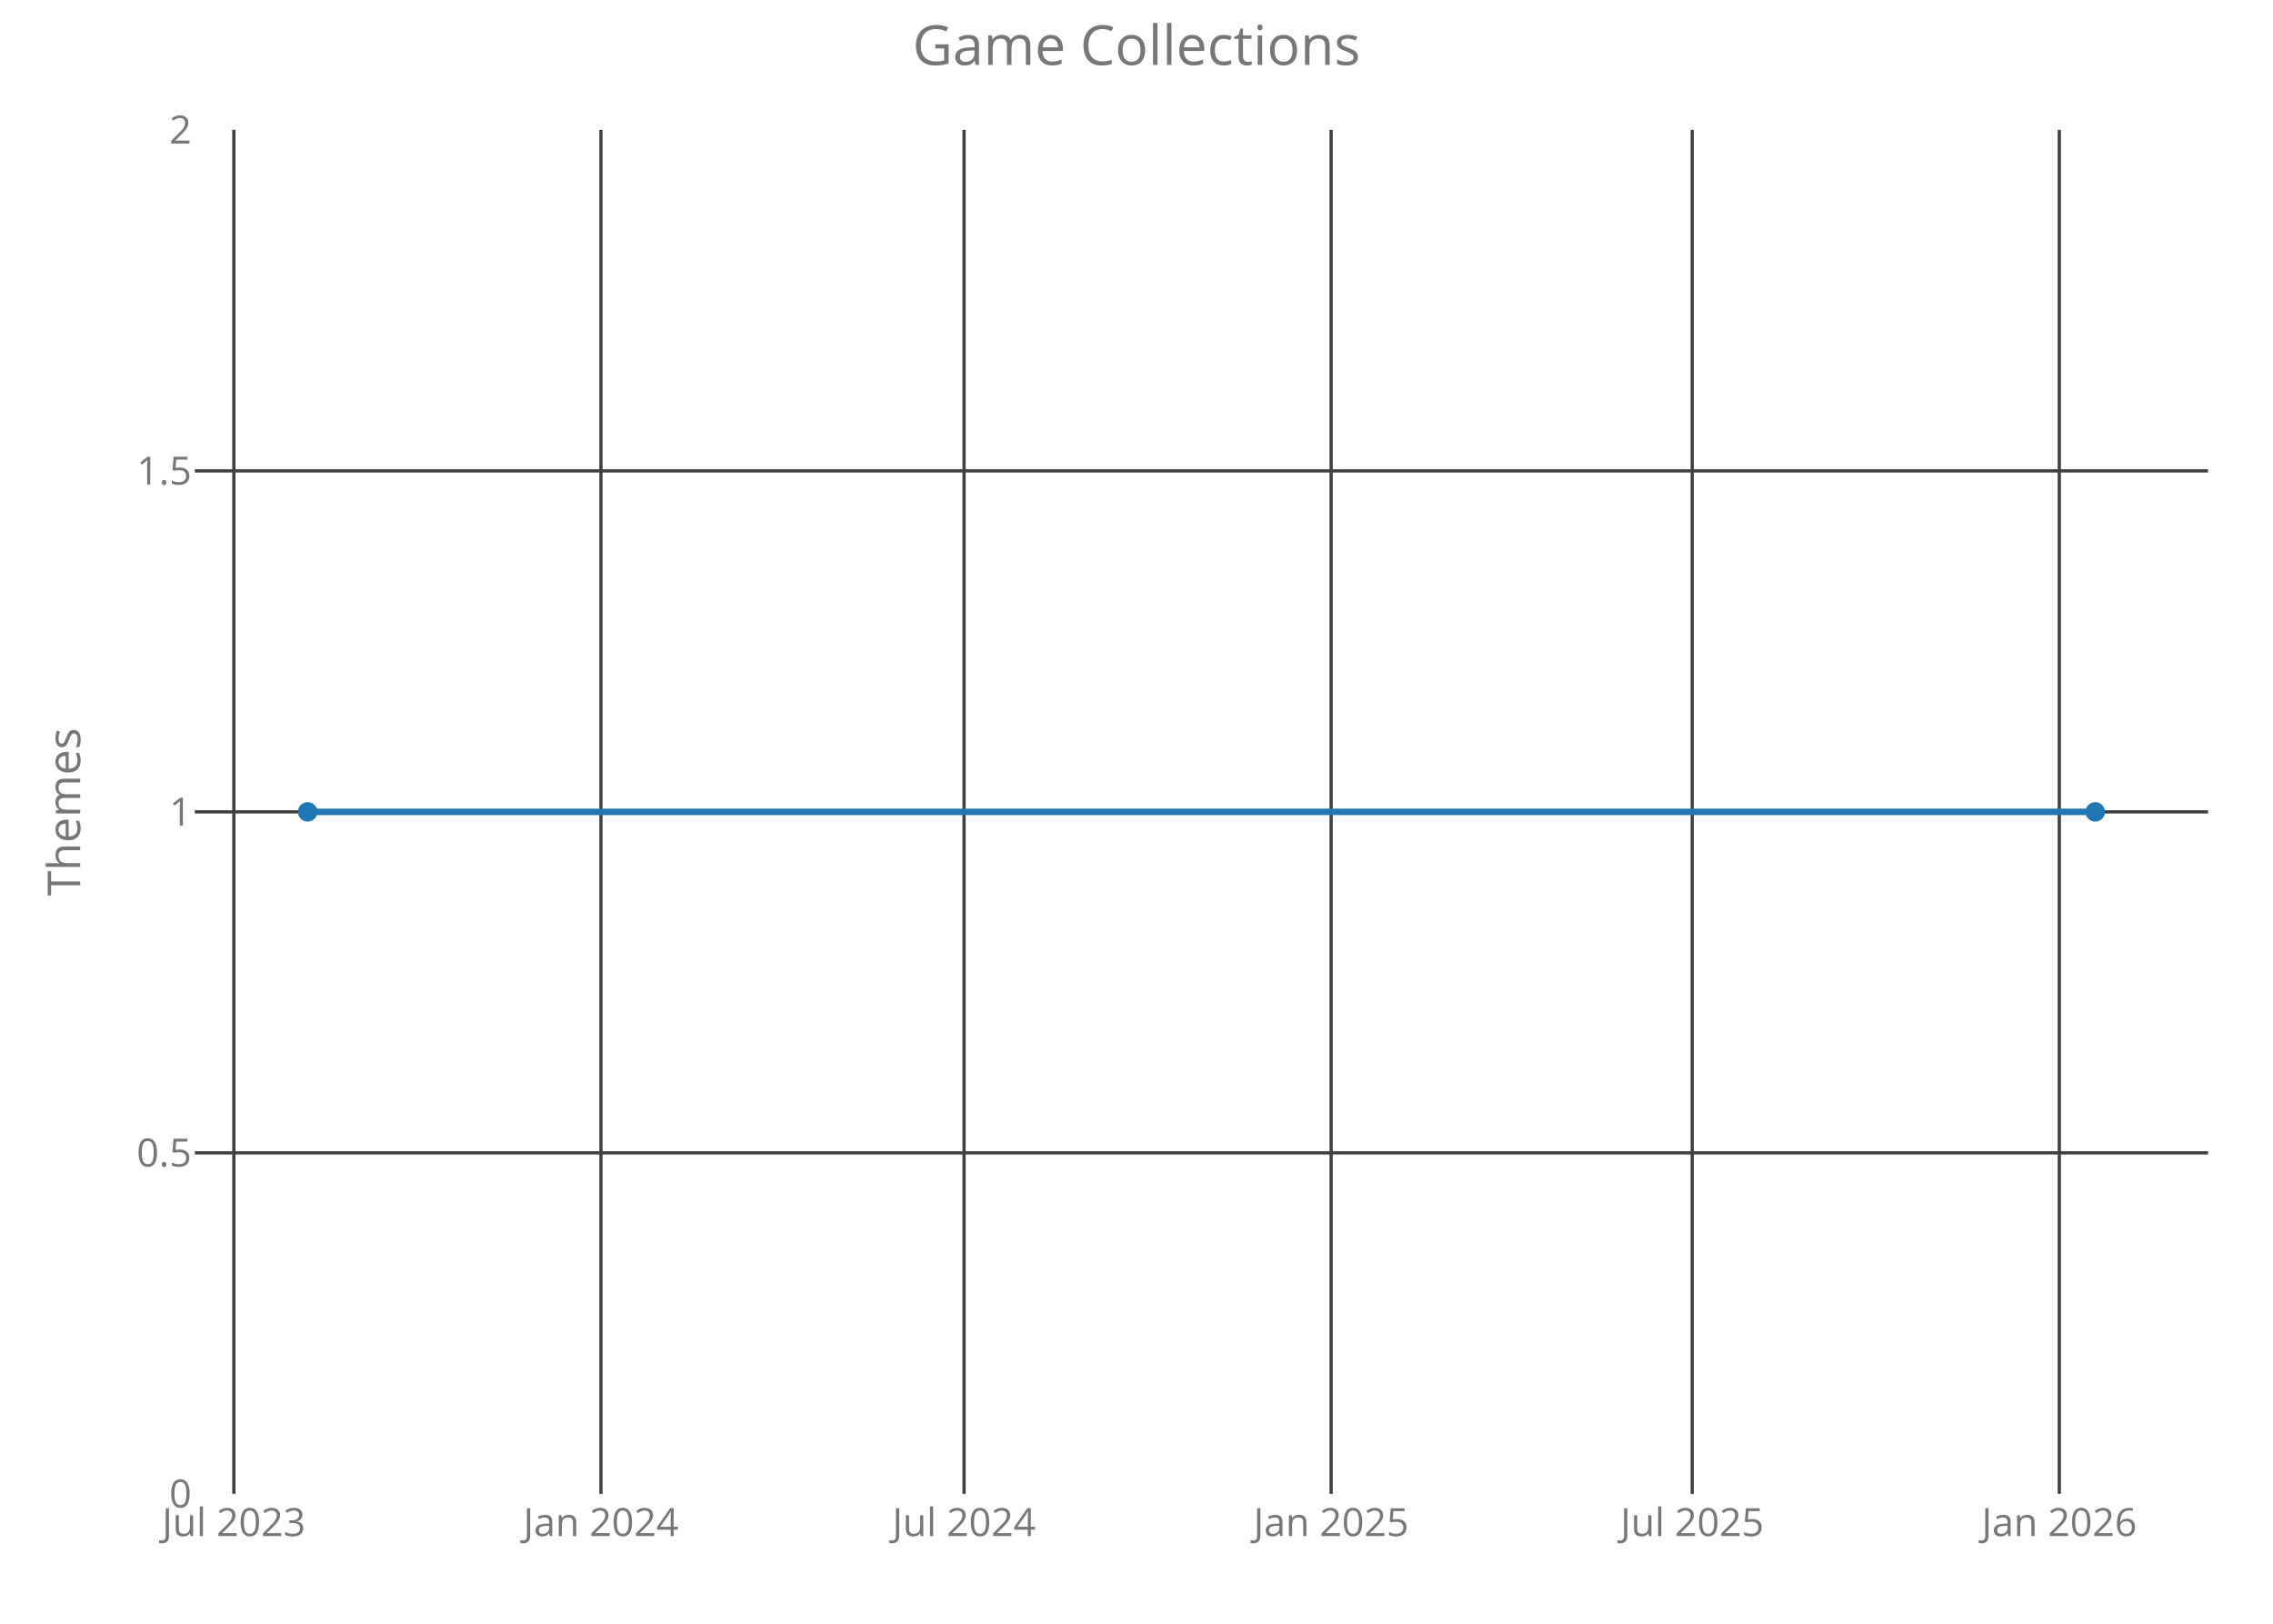
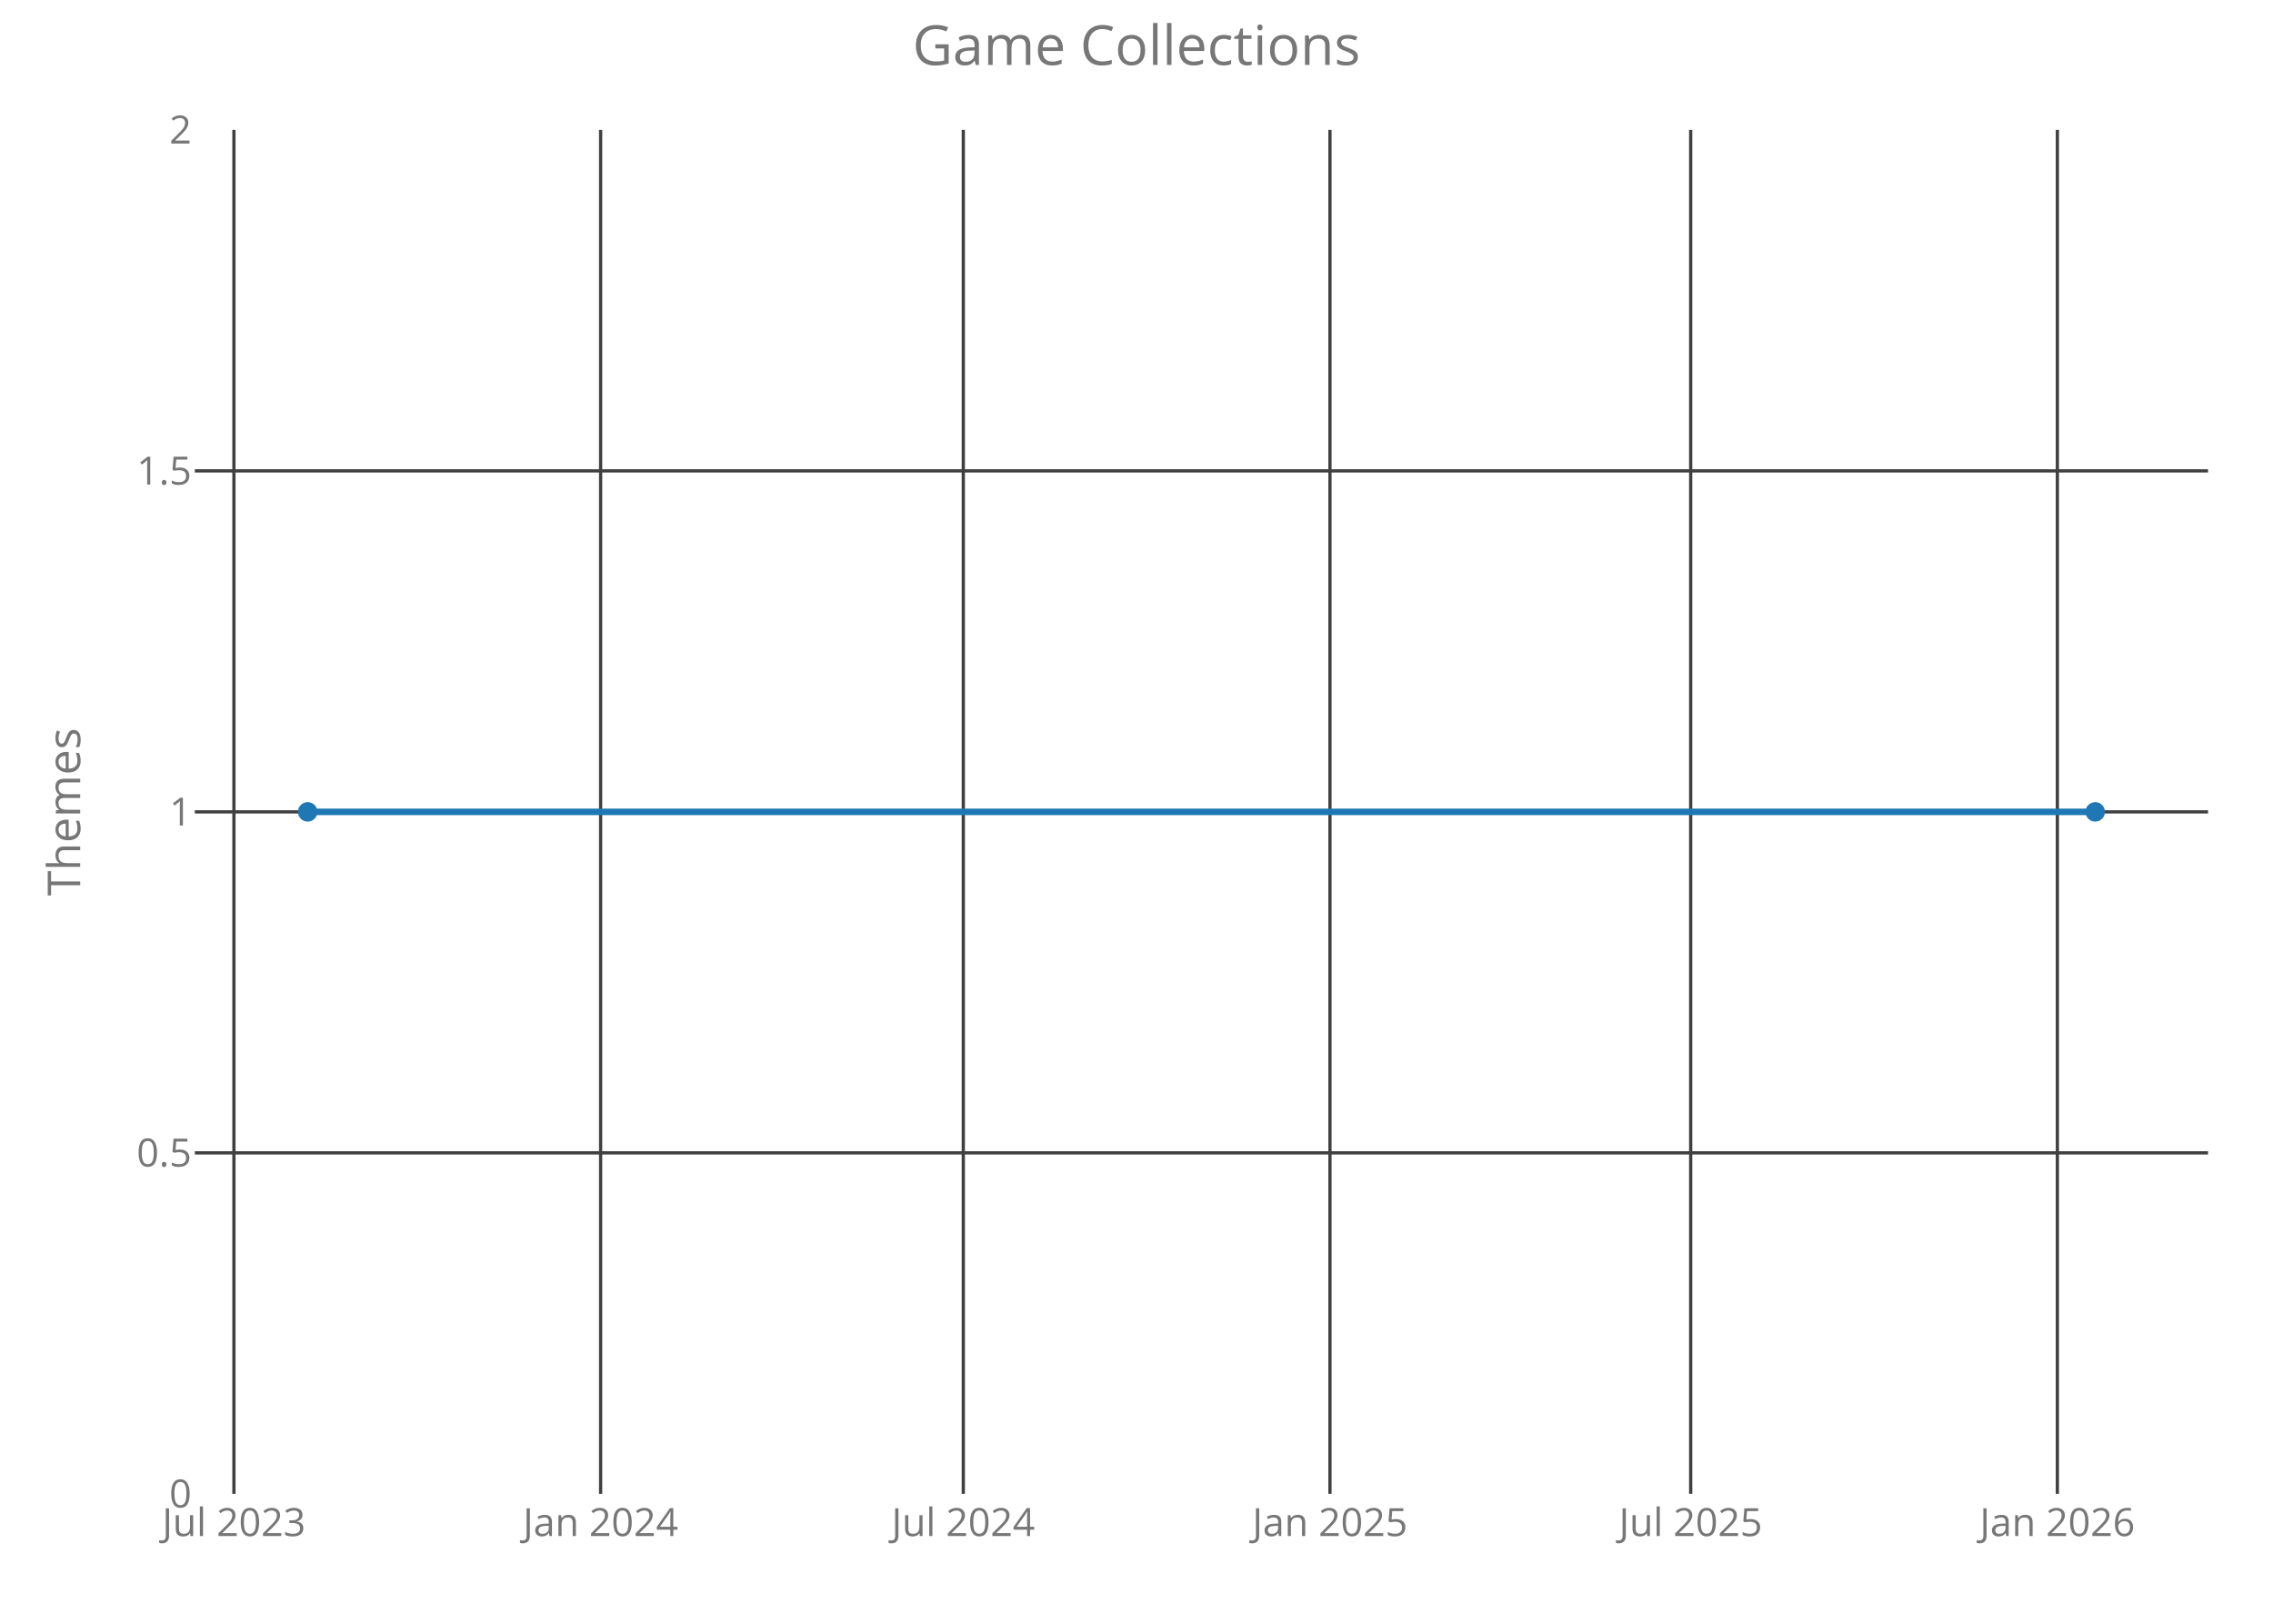
<svg xmlns="http://www.w3.org/2000/svg" class="main-svg" width="700" height="500" style="" viewBox="0 0 700 500">
  <rect x="0" y="0" width="700" height="500" style="fill: rgb(0, 0, 0); fill-opacity: 0;" />
-   <defs id="defs-699a7d">
+   <defs id="defs-954386">
    <g class="clips">
-       <clipPath id="clip699a7dxyplot" class="plotclip">
+       <clipPath id="clip954386xyplot" class="plotclip">
        <rect width="620" height="420" />
      </clipPath>
-       <clipPath class="axesclip" id="clip699a7dx">
+       <clipPath class="axesclip" id="clip954386x">
        <rect x="60" y="0" width="620" height="500" />
      </clipPath>
-       <clipPath class="axesclip" id="clip699a7dy">
+       <clipPath class="axesclip" id="clip954386y">
        <rect x="0" y="40" width="700" height="420" />
      </clipPath>
-       <clipPath class="axesclip" id="clip699a7dxy">
+       <clipPath class="axesclip" id="clip954386xy">
        <rect x="60" y="40" width="620" height="420" />
      </clipPath>
    </g>
    <g class="gradients" />
  </defs>
  <g class="bglayer">
    <rect class="bg" x="60" y="40" width="620" height="420" style="fill: rgb(0, 0, 0); fill-opacity: 0; stroke-width: 0;" />
  </g>
  <g class="layer-below">
    <g class="imagelayer" />
    <g class="shapelayer" />
  </g>
  <g class="cartesianlayer">
    <g class="subplot xy">
      <g class="layer-subplot">
        <g class="shapelayer" />
        <g class="imagelayer" />
      </g>
      <g class="gridlayer">
        <g class="x">
-           <path class="xgrid crisp" transform="translate(72.02,0)" d="M0,40v420" style="stroke: rgb(64, 64, 64); stroke-opacity: 1; stroke-width: 1px;" />
-           <path class="xgrid crisp" transform="translate(185.07,0)" d="M0,40v420" style="stroke: rgb(64, 64, 64); stroke-opacity: 1; stroke-width: 1px;" />
-           <path class="xgrid crisp" transform="translate(296.89,0)" d="M0,40v420" style="stroke: rgb(64, 64, 64); stroke-opacity: 1; stroke-width: 1px;" />
-           <path class="xgrid crisp" transform="translate(409.94,0)" d="M0,40v420" style="stroke: rgb(64, 64, 64); stroke-opacity: 1; stroke-width: 1px;" />
-           <path class="xgrid crisp" transform="translate(521.14,0)" d="M0,40v420" style="stroke: rgb(64, 64, 64); stroke-opacity: 1; stroke-width: 1px;" />
-           <path class="xgrid crisp" transform="translate(634.19,0)" d="M0,40v420" style="stroke: rgb(64, 64, 64); stroke-opacity: 1; stroke-width: 1px;" />
+           <path class="xgrid crisp" transform="translate(72.04,0)" d="M0,40v420" style="stroke: rgb(64, 64, 64); stroke-opacity: 1; stroke-width: 1px;" />
+           <path class="xgrid crisp" transform="translate(184.97,0)" d="M0,40v420" style="stroke: rgb(64, 64, 64); stroke-opacity: 1; stroke-width: 1px;" />
+           <path class="xgrid crisp" transform="translate(296.66,0)" d="M0,40v420" style="stroke: rgb(64, 64, 64); stroke-opacity: 1; stroke-width: 1px;" />
+           <path class="xgrid crisp" transform="translate(409.58,0)" d="M0,40v420" style="stroke: rgb(64, 64, 64); stroke-opacity: 1; stroke-width: 1px;" />
+           <path class="xgrid crisp" transform="translate(520.67,0)" d="M0,40v420" style="stroke: rgb(64, 64, 64); stroke-opacity: 1; stroke-width: 1px;" />
+           <path class="xgrid crisp" transform="translate(633.59,0)" d="M0,40v420" style="stroke: rgb(64, 64, 64); stroke-opacity: 1; stroke-width: 1px;" />
        </g>
        <g class="y">
          <path class="ygrid crisp" transform="translate(0,355)" d="M60,0h620" style="stroke: rgb(64, 64, 64); stroke-opacity: 1; stroke-width: 1px;" />
          <path class="ygrid crisp" transform="translate(0,250)" d="M60,0h620" style="stroke: rgb(64, 64, 64); stroke-opacity: 1; stroke-width: 1px;" />
          <path class="ygrid crisp" transform="translate(0,145)" d="M60,0h620" style="stroke: rgb(64, 64, 64); stroke-opacity: 1; stroke-width: 1px;" />
        </g>
      </g>
      <g class="zerolinelayer" />
      <path class="xlines-below crisp" d="M0,0" style="fill: none;" />
      <path class="ylines-below crisp" d="M0,0" style="fill: none;" />
      <g class="overlines-below" />
      <g class="xaxislayer-below">
        <g class="xtick">
-           <text text-anchor="middle" x="0" y="473" transform="translate(72.02,0)" style="font-family: 'Open Sans'; font-size: 12px; fill: rgb(119, 119, 119); fill-opacity: 1; white-space: pre;">Jul 2023</text>
+           <text text-anchor="middle" x="0" y="473" transform="translate(72.04,0)" style="font-family: 'Open Sans'; font-size: 12px; fill: rgb(119, 119, 119); fill-opacity: 1; white-space: pre;">Jul 2023</text>
        </g>
        <g class="xtick">
-           <text text-anchor="middle" x="0" y="473" transform="translate(185.07,0)" style="font-family: 'Open Sans'; font-size: 12px; fill: rgb(119, 119, 119); fill-opacity: 1; white-space: pre;">Jan 2024</text>
+           <text text-anchor="middle" x="0" y="473" transform="translate(184.97,0)" style="font-family: 'Open Sans'; font-size: 12px; fill: rgb(119, 119, 119); fill-opacity: 1; white-space: pre;">Jan 2024</text>
        </g>
        <g class="xtick">
-           <text text-anchor="middle" x="0" y="473" transform="translate(296.89,0)" style="font-family: 'Open Sans'; font-size: 12px; fill: rgb(119, 119, 119); fill-opacity: 1; white-space: pre;">Jul 2024</text>
+           <text text-anchor="middle" x="0" y="473" transform="translate(296.66,0)" style="font-family: 'Open Sans'; font-size: 12px; fill: rgb(119, 119, 119); fill-opacity: 1; white-space: pre;">Jul 2024</text>
        </g>
        <g class="xtick">
-           <text text-anchor="middle" x="0" y="473" transform="translate(409.94,0)" style="font-family: 'Open Sans'; font-size: 12px; fill: rgb(119, 119, 119); fill-opacity: 1; white-space: pre;">Jan 2025</text>
+           <text text-anchor="middle" x="0" y="473" transform="translate(409.58,0)" style="font-family: 'Open Sans'; font-size: 12px; fill: rgb(119, 119, 119); fill-opacity: 1; white-space: pre;">Jan 2025</text>
        </g>
        <g class="xtick">
-           <text text-anchor="middle" x="0" y="473" transform="translate(521.14,0)" style="font-family: 'Open Sans'; font-size: 12px; fill: rgb(119, 119, 119); fill-opacity: 1; white-space: pre;">Jul 2025</text>
+           <text text-anchor="middle" x="0" y="473" transform="translate(520.67,0)" style="font-family: 'Open Sans'; font-size: 12px; fill: rgb(119, 119, 119); fill-opacity: 1; white-space: pre;">Jul 2025</text>
        </g>
        <g class="xtick">
-           <text text-anchor="middle" x="0" y="473" transform="translate(634.19,0)" style="font-family: 'Open Sans'; font-size: 12px; fill: rgb(119, 119, 119); fill-opacity: 1; white-space: pre;">Jan 2026</text>
+           <text text-anchor="middle" x="0" y="473" transform="translate(633.59,0)" style="font-family: 'Open Sans'; font-size: 12px; fill: rgb(119, 119, 119); fill-opacity: 1; white-space: pre;">Jan 2026</text>
        </g>
      </g>
      <g class="yaxislayer-below">
        <g class="ytick">
          <text text-anchor="end" x="59" y="4.2" transform="translate(0,460)" style="font-family: 'Open Sans'; font-size: 12px; fill: rgb(119, 119, 119); fill-opacity: 1; white-space: pre;">0</text>
        </g>
        <g class="ytick">
          <text text-anchor="end" x="59" y="4.2" transform="translate(0,355)" style="font-family: 'Open Sans'; font-size: 12px; fill: rgb(119, 119, 119); fill-opacity: 1; white-space: pre;">0.5</text>
        </g>
        <g class="ytick">
          <text text-anchor="end" x="59" y="4.2" transform="translate(0,250)" style="font-family: 'Open Sans'; font-size: 12px; fill: rgb(119, 119, 119); fill-opacity: 1; white-space: pre;">1</text>
        </g>
        <g class="ytick">
          <text text-anchor="end" x="59" y="4.2" transform="translate(0,145)" style="font-family: 'Open Sans'; font-size: 12px; fill: rgb(119, 119, 119); fill-opacity: 1; white-space: pre;">1.5</text>
        </g>
        <g class="ytick">
          <text text-anchor="end" x="59" y="4.2" transform="translate(0,40)" style="font-family: 'Open Sans'; font-size: 12px; fill: rgb(119, 119, 119); fill-opacity: 1; white-space: pre;">2</text>
        </g>
      </g>
      <g class="overaxes-below" />
-       <g class="plot" transform="translate(60,40)" clip-path="url('#clip699a7dxyplot')">
+       <g class="plot" transform="translate(60,40)" clip-path="url('#clip954386xyplot')">
        <g class="scatterlayer mlayer">
-           <g class="trace scatter trace160ca6" style="stroke-miterlimit: 2; opacity: 1;">
+           <g class="trace scatter traceb0c751" style="stroke-miterlimit: 2; opacity: 1;">
            <g class="fills" />
            <g class="errorbars" />
            <g class="lines">
              <path class="js-line" d="M34.75,210L585.25,210" style="vector-effect: non-scaling-stroke; fill: none; stroke: rgb(31, 119, 180); stroke-opacity: 1; stroke-width: 2px; opacity: 1;" />
            </g>
            <g class="points">
              <path class="point" transform="translate(34.75,210)" d="M3,0A3,3 0 1,1 0,-3A3,3 0 0,1 3,0Z" style="opacity: 1; stroke-width: 0px; fill: rgb(31, 119, 180); fill-opacity: 1;" />
              <path class="point" transform="translate(585.25,210)" d="M3,0A3,3 0 1,1 0,-3A3,3 0 0,1 3,0Z" style="opacity: 1; stroke-width: 0px; fill: rgb(31, 119, 180); fill-opacity: 1;" />
            </g>
            <g class="text" />
          </g>
        </g>
      </g>
      <g class="overplot" />
      <path class="xlines-above" />
      <path class="ylines-above" />
      <g class="overlines-above" />
      <g class="xaxislayer-above" />
      <g class="yaxislayer-above" />
      <g class="overaxes-above" />
    </g>
  </g>
  <g class="polarlayer" />
  <g class="ternarylayer" />
  <g class="geolayer" />
  <g class="funnelarealayer" />
  <g class="pielayer" />
  <g class="treemaplayer" />
  <g class="sunburstlayer" />
  <g class="glimages" />
-   <defs id="topdefs-699a7d">
+   <defs id="topdefs-954386">
    <g class="clips" />
  </defs>
  <g class="layer-above">
    <g class="imagelayer" />
    <g class="shapelayer" />
  </g>
  <g class="infolayer">
    <g class="g-gtitle">
      <text class="gtitle" x="350" y="20" text-anchor="middle" dy="0em" style="font-family: 'Open Sans'; font-size: 17px; fill: rgb(119, 119, 119); opacity: 1; font-weight: normal; white-space: pre;">Game Collections</text>
    </g>
    <g class="g-xtitle" />
    <g class="g-ytitle">
      <text class="ytitle" transform="rotate(-90,24.7,250)" x="24.7" y="250" text-anchor="middle" style="font-family: 'Open Sans'; font-size: 14px; fill: rgb(119, 119, 119); opacity: 1; font-weight: normal; white-space: pre;">Themes</text>
    </g>
  </g>
</svg>
